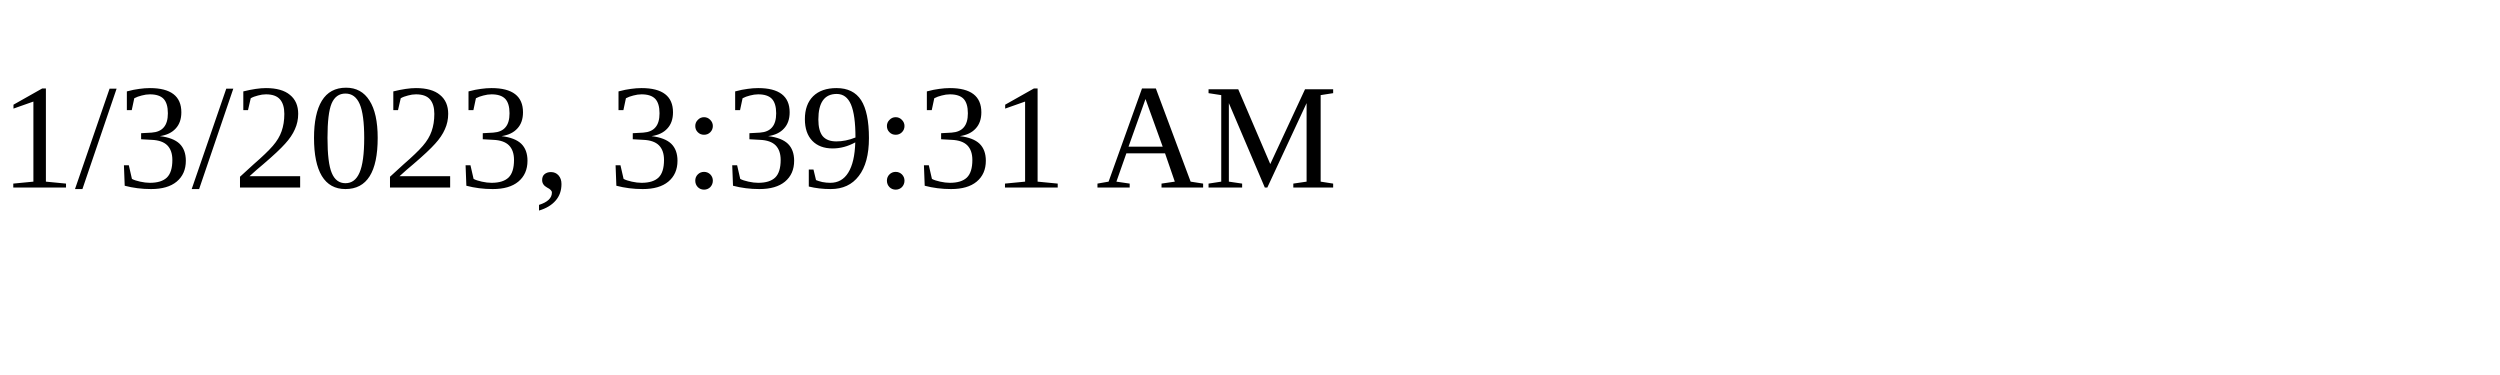
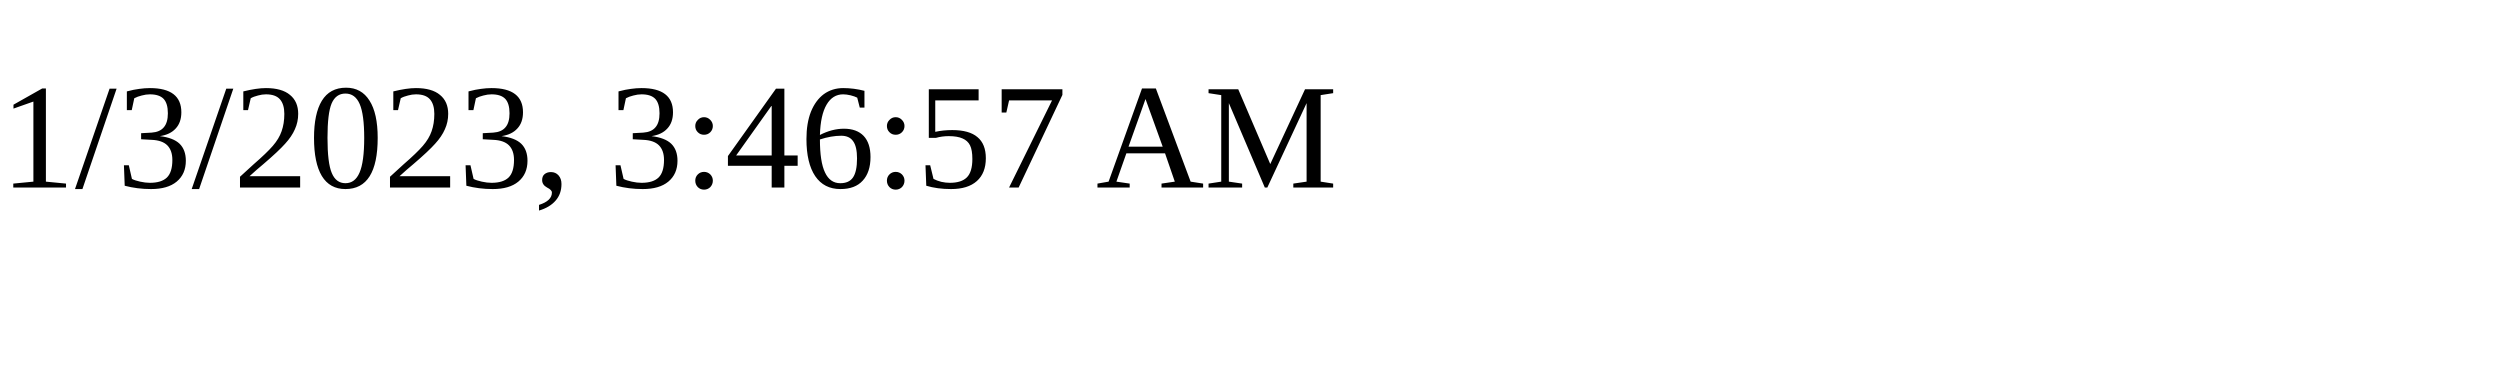
<svg xmlns="http://www.w3.org/2000/svg" height="30" width="200">
-   <text x="0" y="15">1/3/2023, 3:39:31 AM</text>
+   <text x="0" y="15">1/3/2023, 3:46:57 AM</text>
</svg>
